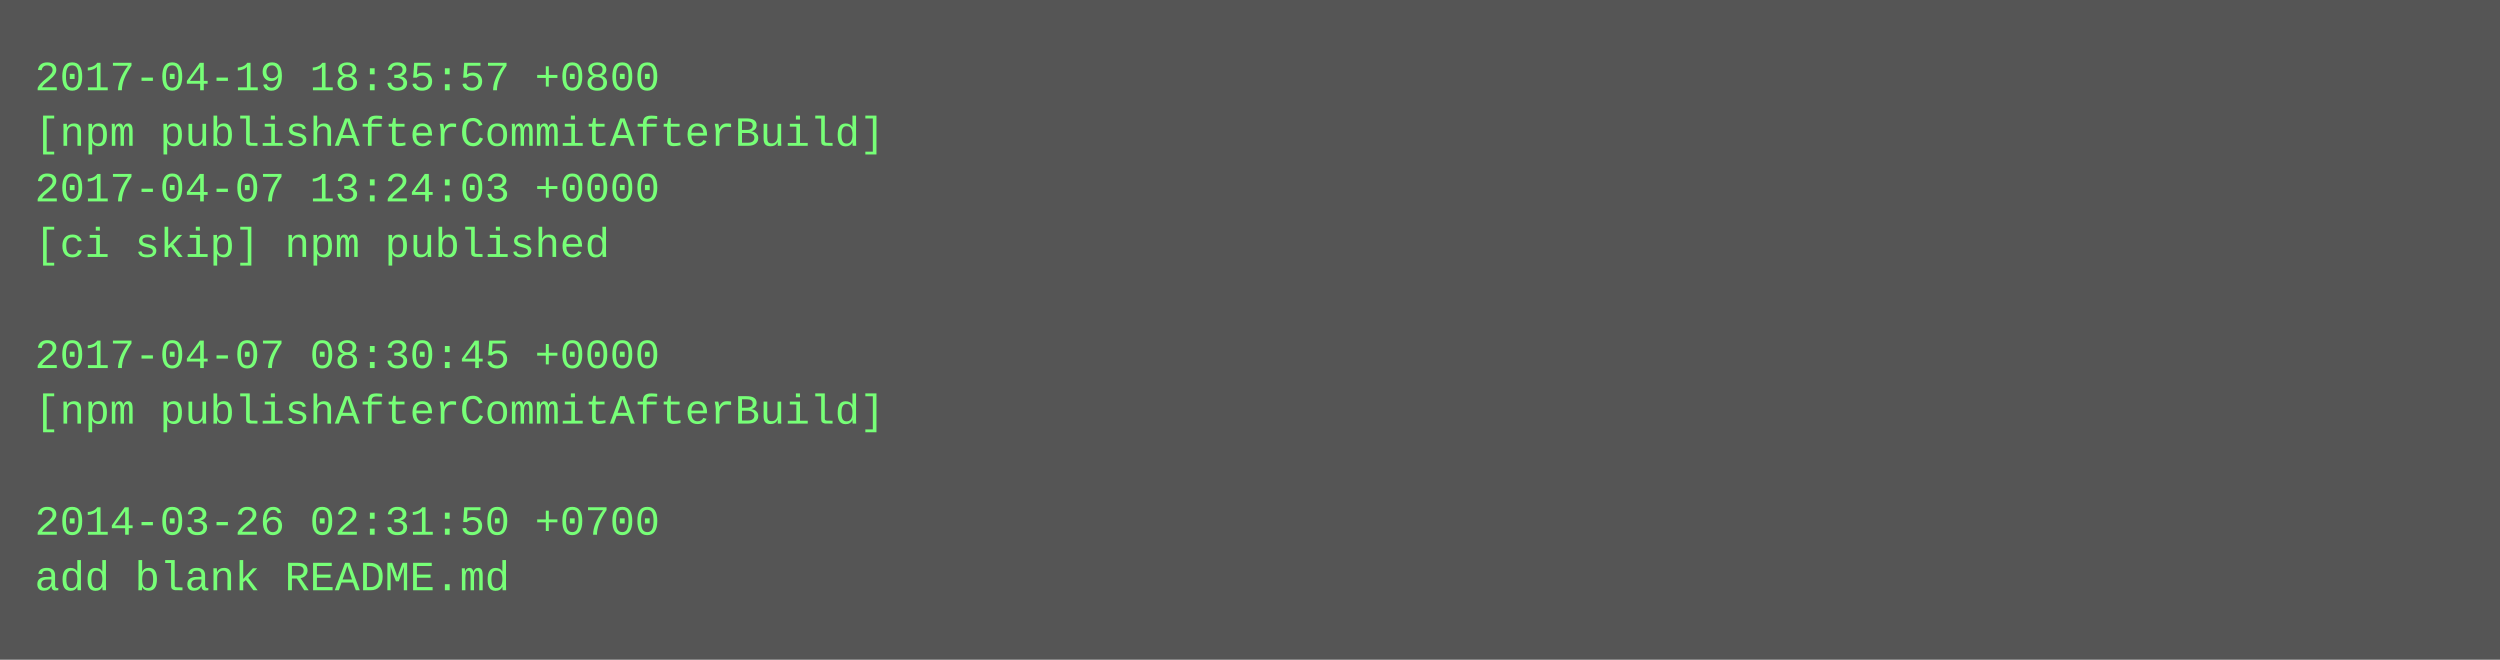
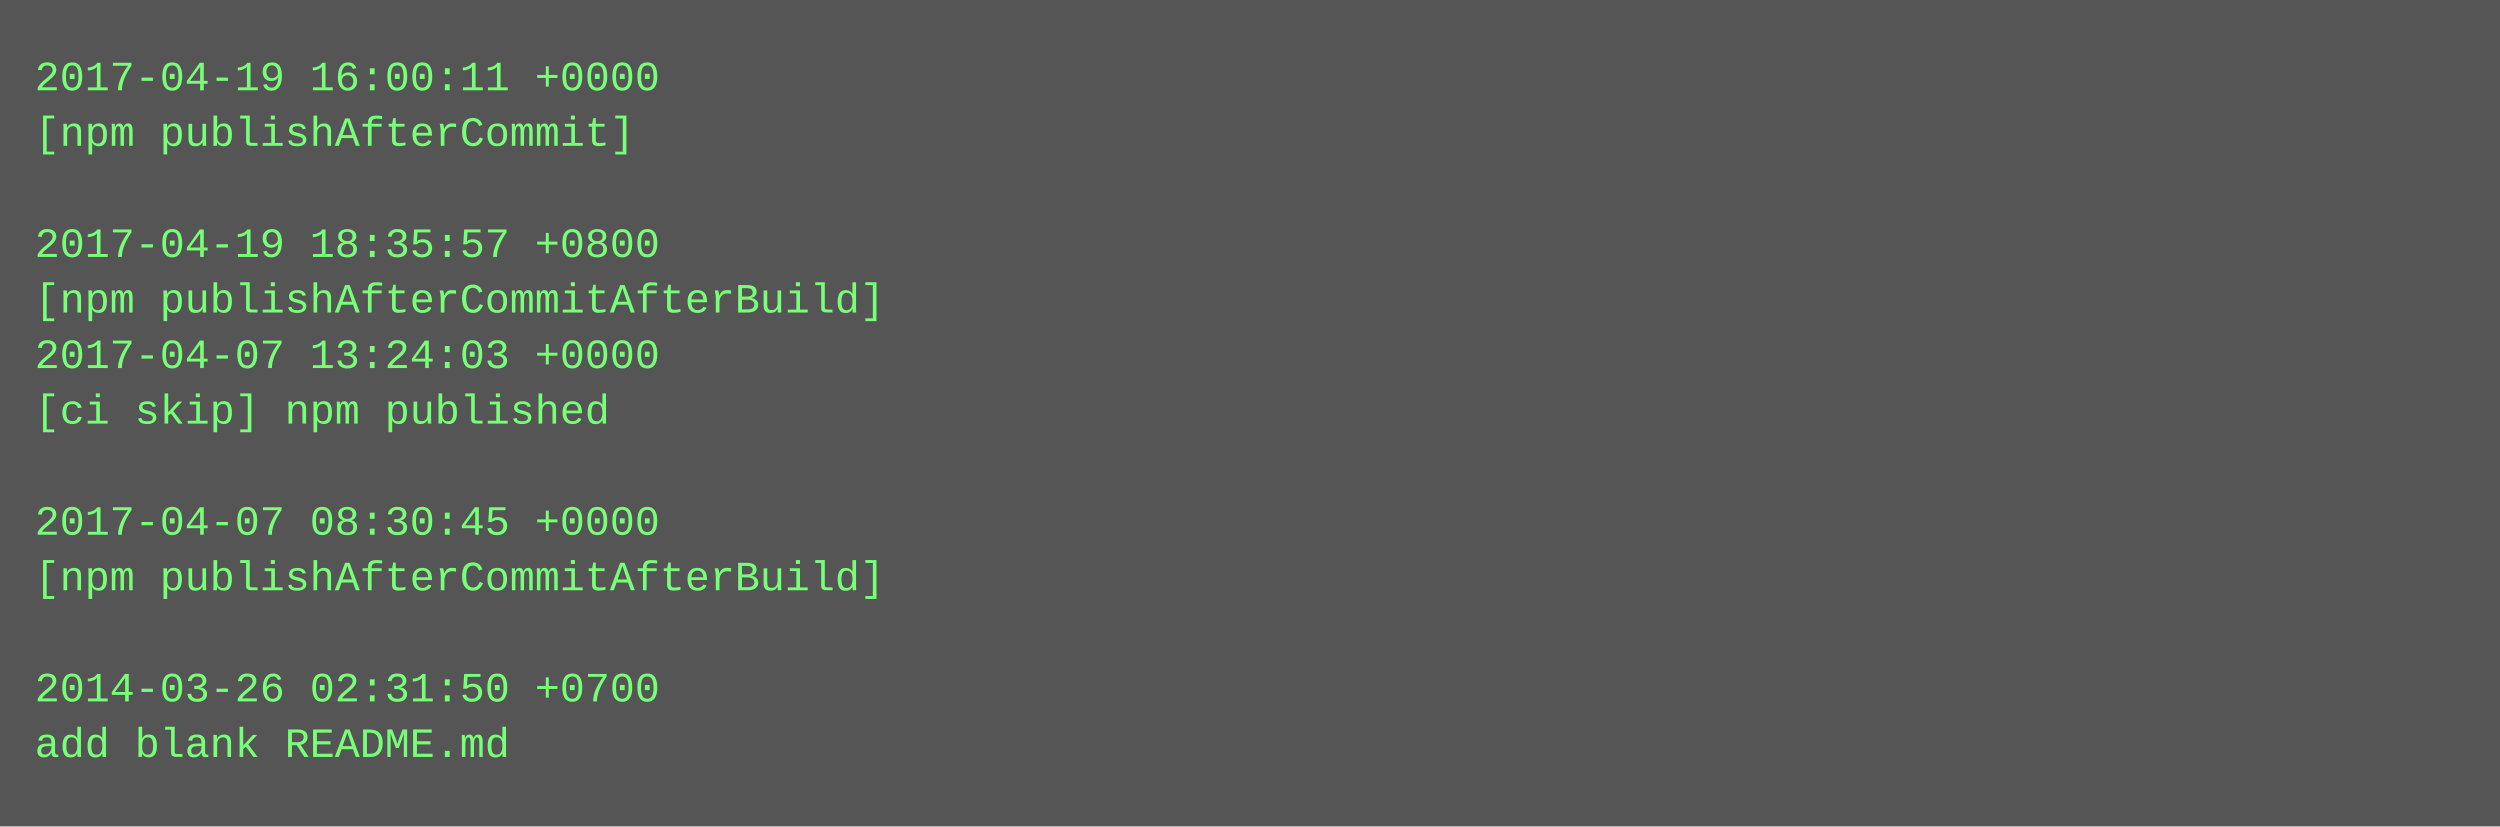
- <svg xmlns="http://www.w3.org/2000/svg" height="190" width="720">
-   <rect height="190" fill="#555" width="720" />
+ <svg xmlns="http://www.w3.org/2000/svg" height="238" width="720">
+   <rect height="238" fill="#555" width="720" />
  <text fill="#7f7" font-family="Courier New" font-size="12" xml:space="preserve">
-     <tspan x="10" y="26">2017-04-19 18:35:57 +0800</tspan>
-     <tspan x="10" y="42">[npm publishAfterCommitAfterBuild]</tspan>
-     <tspan x="10" y="58">2017-04-07 13:24:03 +0000</tspan>
-     <tspan x="10" y="74">[ci skip] npm published</tspan>
-     <tspan x="10" y="90" />
-     <tspan x="10" y="106">2017-04-07 08:30:45 +0000</tspan>
-     <tspan x="10" y="122">[npm publishAfterCommitAfterBuild]</tspan>
+     <tspan x="10" y="26">2017-04-19 16:00:11 +0000</tspan>
+     <tspan x="10" y="42">[npm publishAfterCommit]</tspan>
+     <tspan x="10" y="58" />
+     <tspan x="10" y="74">2017-04-19 18:35:57 +0800</tspan>
+     <tspan x="10" y="90">[npm publishAfterCommitAfterBuild]</tspan>
+     <tspan x="10" y="106">2017-04-07 13:24:03 +0000</tspan>
+     <tspan x="10" y="122">[ci skip] npm published</tspan>
    <tspan x="10" y="138" />
-     <tspan x="10" y="154">2014-03-26 02:31:50 +0700</tspan>
-     <tspan x="10" y="170">add blank README.md</tspan>
+     <tspan x="10" y="154">2017-04-07 08:30:45 +0000</tspan>
+     <tspan x="10" y="170">[npm publishAfterCommitAfterBuild]</tspan>
+     <tspan x="10" y="186" />
+     <tspan x="10" y="202">2014-03-26 02:31:50 +0700</tspan>
+     <tspan x="10" y="218">add blank README.md</tspan>
  </text>
</svg>
